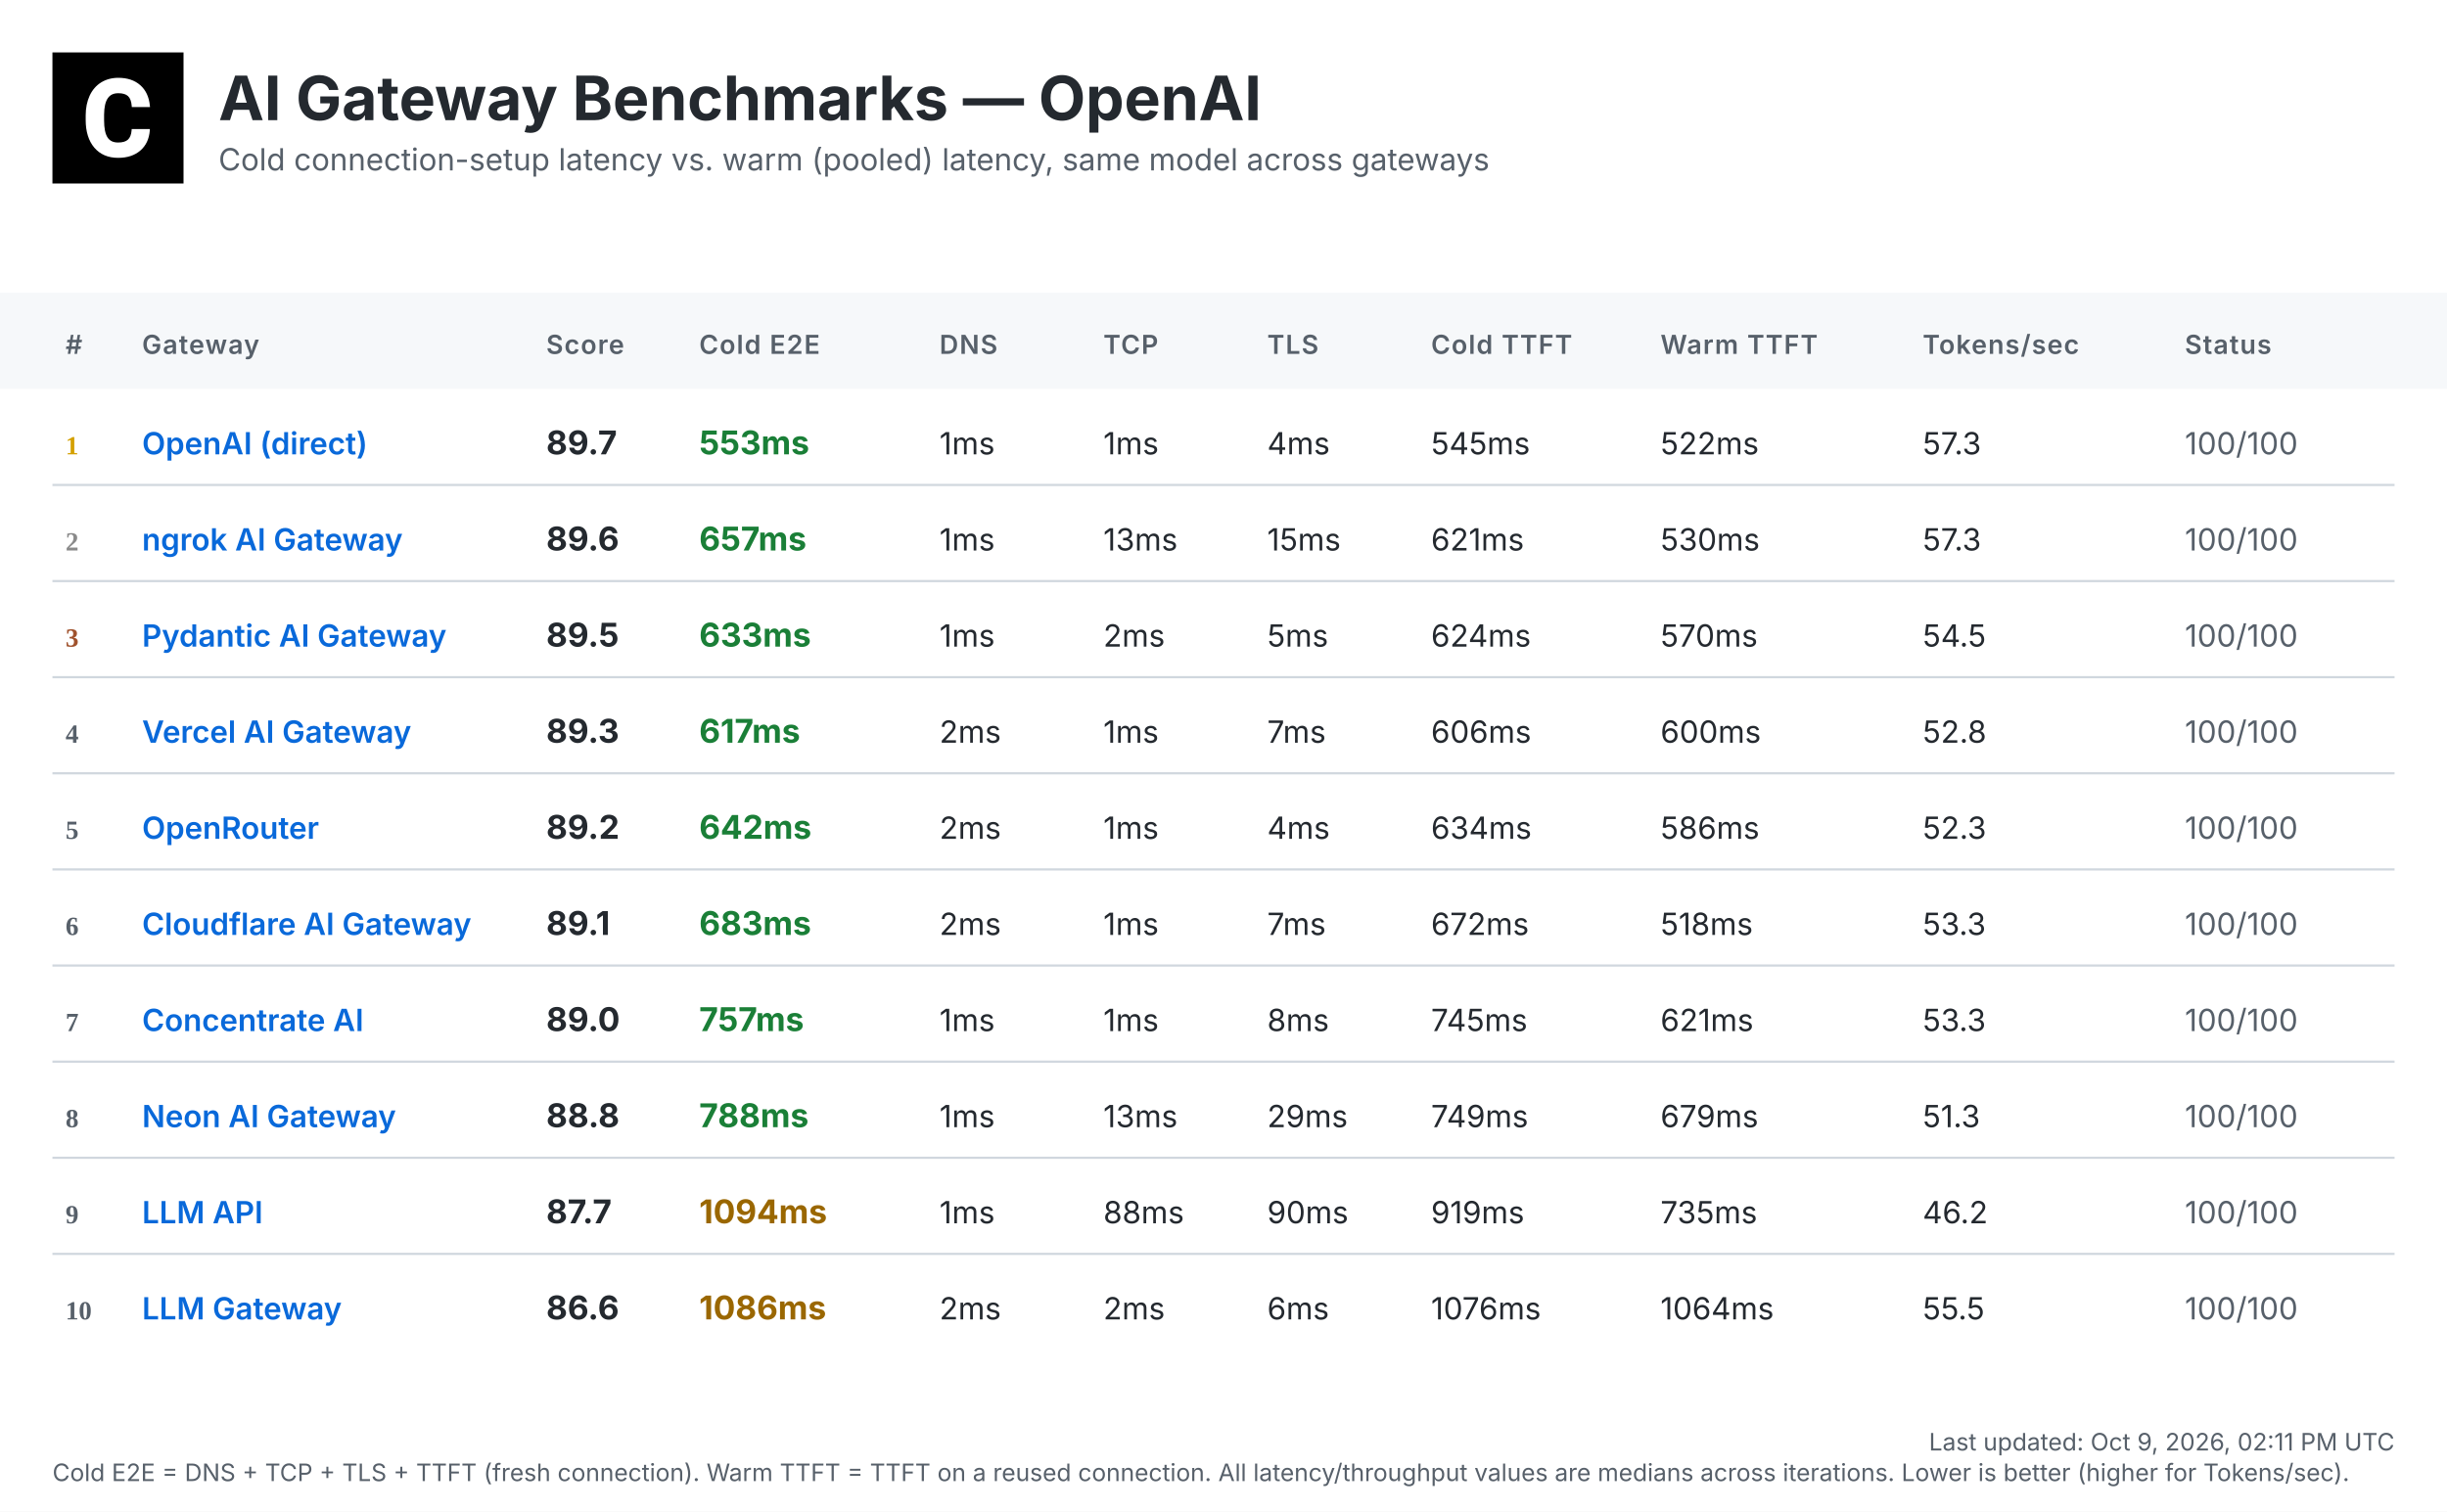
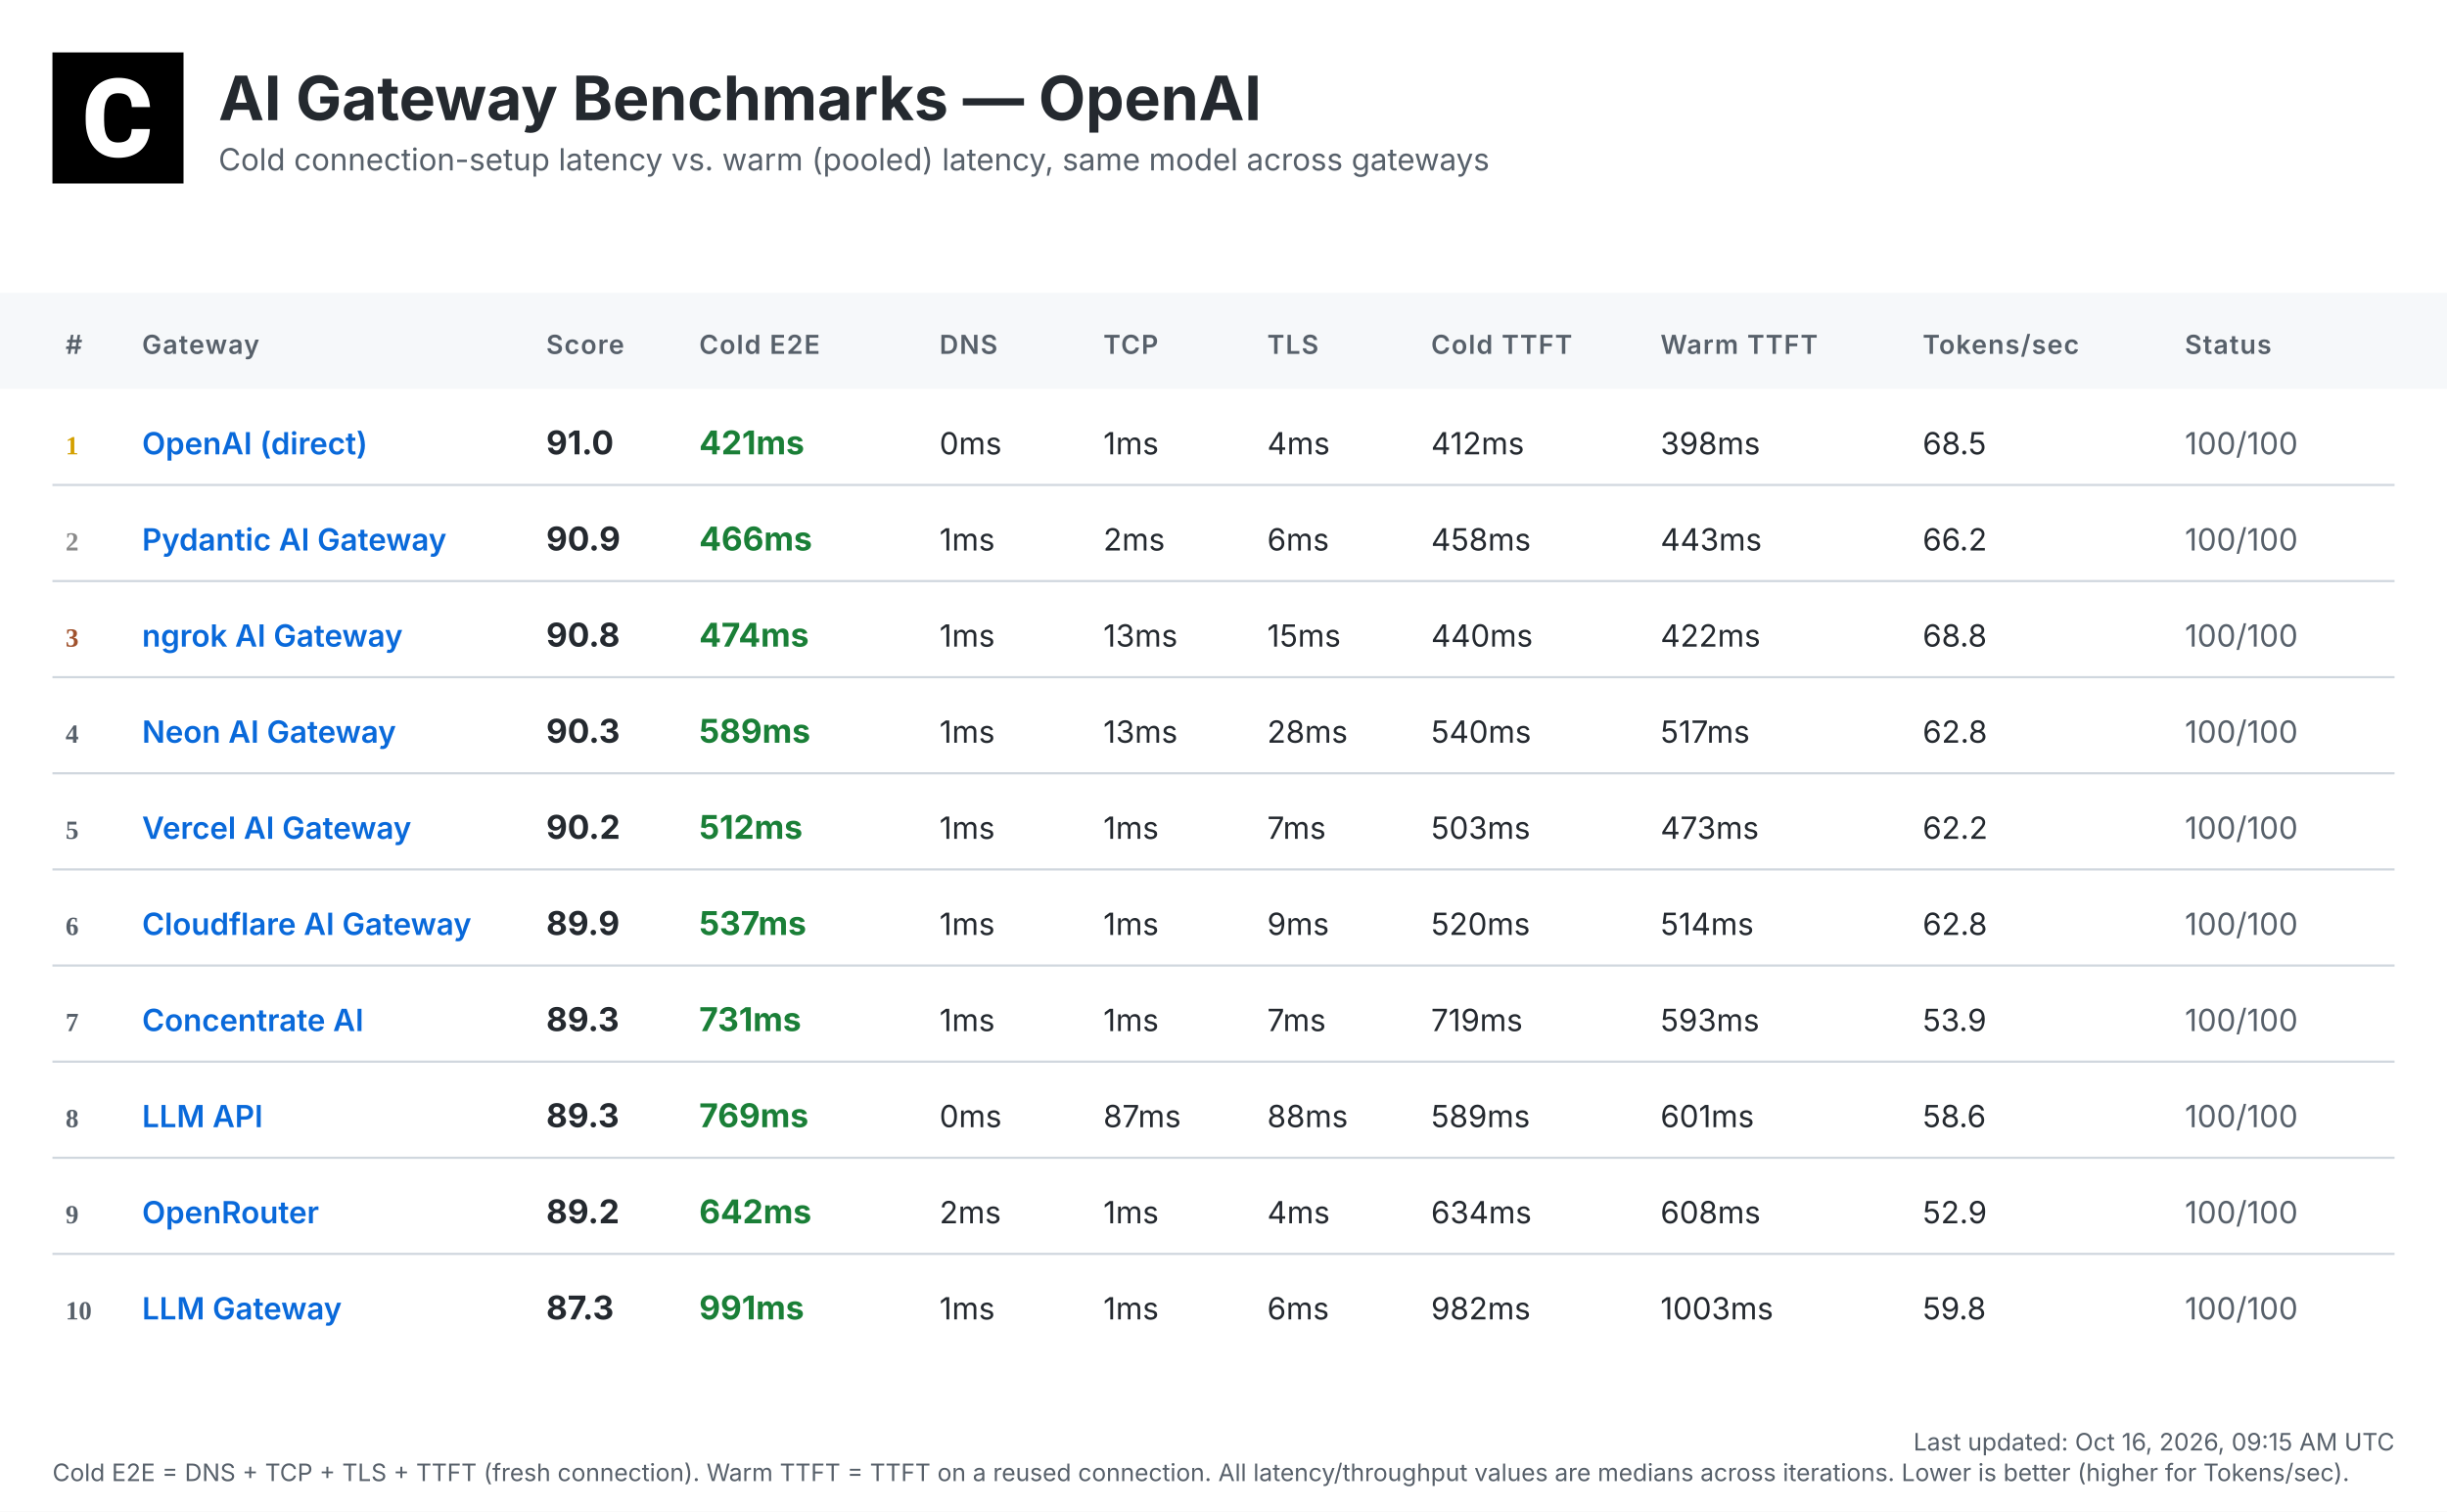
<svg xmlns="http://www.w3.org/2000/svg" width="1120" height="692" viewBox="0 0 1120 692">
  <defs>
    <linearGradient id="headerGrad" x1="0%" y1="0%" x2="100%" y2="100%">
      <stop offset="0%" style="stop-color:#f6f8fa;stop-opacity:1" />
      <stop offset="100%" style="stop-color:#ffffff;stop-opacity:1" />
    </linearGradient>
  </defs>
  <style>
    .bg { fill: #ffffff; }
    .header-bg { fill: url(#headerGrad); }
    .table-header-bg { fill: #f6f8fa; }
    .table-header { font: 600 12px 'Inter', 'SF Pro Display', -apple-system, BlinkMacSystemFont, 'Segoe UI', Roboto, Helvetica, Arial, sans-serif; fill: #57606a; text-transform: uppercase; letter-spacing: 0.5px; }
    .row { font: 14px 'Inter', 'SF Pro Display', -apple-system, BlinkMacSystemFont, 'Segoe UI', Roboto, Helvetica, Arial, sans-serif; fill: #24292f; }
    .rank { font-weight: 700; fill: #57606a; }
    .rank-1 { fill: #d4a000; }
    .rank-2 { fill: #8a8a8a; }
    .rank-3 { fill: #a0522d; }
    .provider { font-weight: 600; fill: #0969da; }
    .total { font-weight: 700; font-size: 15px; }
    .fast { fill: #1a7f37; }
    .medium { fill: #9a6700; }
    .slow { fill: #cf222e; }
    .status { fill: #57606a; }
    .divider { stroke: #d0d7de; stroke-width: 1; }
    .timestamp { font: 11px 'Inter', 'SF Pro Display', -apple-system, BlinkMacSystemFont, 'Segoe UI', Roboto, Helvetica, Arial, sans-serif; fill: #57606a; }
    .title { font: bold 28px 'Inter', 'SF Pro Display', -apple-system, BlinkMacSystemFont, 'Segoe UI', Roboto, Helvetica, Arial, sans-serif; fill: #24292f; }
    .subtitle { font: 14px 'Inter', 'SF Pro Display', -apple-system, BlinkMacSystemFont, 'Segoe UI', Roboto, Helvetica, Arial, sans-serif; fill: #57606a; }
  </style>
  <rect class="bg" width="1120" height="692" />
  <g transform="translate(24, 24)">
    <rect width="60" height="60" fill="#000000" />
    <g transform="scale(0.035) translate(0, 0)">
      <path fill="#ffffff" d="M1036.26,1002.28h237.87l-.93,19.09c-8.38,110.32-49.81,198.3-123.82,262.07-73.09,63.31-170.84,95.43-290.48,95.43-130.81,0-235.55-44.69-311.43-133.6-74.48-87.98-112.65-209.48-112.65-361.23v-60.51c0-96.83,17.7-183.41,51.68-257.43,34.91-74.95,85.19-133.61,149.89-173.63,64.7-40.04,140.12-60.52,225.3-60.52,117.77,0,214.13,32.12,286.29,95.9,72.62,63.3,114.98,153.61,126.15,267.67l1.86,19.08h-238.34l-.93-15.83c-4.65-59.11-20.95-101.94-47.95-127.08-27-25.6-69.83-38.17-127.08-38.17-61.91,0-107.06,20.95-137.33,65.17-31.65,45.15-47.94,117.77-48.87,215.53v74.48c0,102.41,15.36,177.83,45.62,223.91,28.86,44.22,74.01,65.63,137.79,65.63,58.19,0,101.48-12.57,128.95-38.17,26.99-25.14,43.29-66.1,47.48-121.5l.93-16.3Z" />
    </g>
  </g>
  <text class="title" x="100" y="55">AI Gateway Benchmarks — OpenAI</text>
  <text class="subtitle" x="100" y="78">Cold connection-setup latency vs. warm (pooled) latency, same model across gateways</text>
  <rect class="table-header-bg" y="134" width="1120" height="44" />
  <text class="table-header" x="30" y="162">#</text>
  <text class="table-header" x="65" y="162">Gateway</text>
  <text class="table-header" x="250" y="162">Score</text>
  <text class="table-header" x="320" y="162">Cold E2E</text>
  <text class="table-header" x="430" y="162">DNS</text>
  <text class="table-header" x="505" y="162">TCP</text>
  <text class="table-header" x="580" y="162">TLS</text>
  <text class="table-header" x="655" y="162">Cold TTFT</text>
  <text class="table-header" x="760" y="162">Warm TTFT</text>
  <text class="table-header" x="880" y="162">Tokens/sec</text>
  <text class="table-header" x="1000" y="162">Status</text>
  <text class="rank rank-1" x="30" y="208">1</text>
  <text class="row provider" x="65" y="208">OpenAI (direct)</text>
-   <text class="row total" x="250" y="208">89.7</text>
-   <text class="row total fast" x="320" y="208">553ms</text>
-   <text class="row" x="430" y="208">1ms</text>
+   <text class="row total" x="250" y="208">91.0</text>
+   <text class="row total fast" x="320" y="208">421ms</text>
+   <text class="row" x="430" y="208">0ms</text>
  <text class="row" x="505" y="208">1ms</text>
  <text class="row" x="580" y="208">4ms</text>
-   <text class="row" x="655" y="208">545ms</text>
-   <text class="row" x="760" y="208">522ms</text>
-   <text class="row" x="880" y="208">57.3</text>
+   <text class="row" x="655" y="208">412ms</text>
+   <text class="row" x="760" y="208">398ms</text>
+   <text class="row" x="880" y="208">68.5</text>
  <text class="row status" x="1000" y="208">100/100</text>
  <line class="divider" x1="24" y1="222" x2="1096" y2="222" />
  <text class="rank rank-2" x="30" y="252">2</text>
-   <text class="row provider" x="65" y="252">ngrok AI Gateway</text>
-   <text class="row total" x="250" y="252">89.6</text>
-   <text class="row total fast" x="320" y="252">657ms</text>
+   <text class="row provider" x="65" y="252">Pydantic AI Gateway</text>
+   <text class="row total" x="250" y="252">90.9</text>
+   <text class="row total fast" x="320" y="252">466ms</text>
  <text class="row" x="430" y="252">1ms</text>
-   <text class="row" x="505" y="252">13ms</text>
-   <text class="row" x="580" y="252">15ms</text>
-   <text class="row" x="655" y="252">621ms</text>
-   <text class="row" x="760" y="252">530ms</text>
-   <text class="row" x="880" y="252">57.3</text>
+   <text class="row" x="505" y="252">2ms</text>
+   <text class="row" x="580" y="252">6ms</text>
+   <text class="row" x="655" y="252">458ms</text>
+   <text class="row" x="760" y="252">443ms</text>
+   <text class="row" x="880" y="252">66.2</text>
  <text class="row status" x="1000" y="252">100/100</text>
  <line class="divider" x1="24" y1="266" x2="1096" y2="266" />
  <text class="rank rank-3" x="30" y="296">3</text>
-   <text class="row provider" x="65" y="296">Pydantic AI Gateway</text>
-   <text class="row total" x="250" y="296">89.5</text>
-   <text class="row total fast" x="320" y="296">633ms</text>
+   <text class="row provider" x="65" y="296">ngrok AI Gateway</text>
+   <text class="row total" x="250" y="296">90.8</text>
+   <text class="row total fast" x="320" y="296">474ms</text>
  <text class="row" x="430" y="296">1ms</text>
-   <text class="row" x="505" y="296">2ms</text>
-   <text class="row" x="580" y="296">5ms</text>
-   <text class="row" x="655" y="296">624ms</text>
-   <text class="row" x="760" y="296">570ms</text>
-   <text class="row" x="880" y="296">54.5</text>
+   <text class="row" x="505" y="296">13ms</text>
+   <text class="row" x="580" y="296">15ms</text>
+   <text class="row" x="655" y="296">440ms</text>
+   <text class="row" x="760" y="296">422ms</text>
+   <text class="row" x="880" y="296">68.8</text>
  <text class="row status" x="1000" y="296">100/100</text>
  <line class="divider" x1="24" y1="310" x2="1096" y2="310" />
  <text class="rank" x="30" y="340">4</text>
-   <text class="row provider" x="65" y="340">Vercel AI Gateway</text>
-   <text class="row total" x="250" y="340">89.3</text>
-   <text class="row total fast" x="320" y="340">617ms</text>
-   <text class="row" x="430" y="340">2ms</text>
-   <text class="row" x="505" y="340">1ms</text>
-   <text class="row" x="580" y="340">7ms</text>
-   <text class="row" x="655" y="340">606ms</text>
-   <text class="row" x="760" y="340">600ms</text>
-   <text class="row" x="880" y="340">52.8</text>
+   <text class="row provider" x="65" y="340">Neon AI Gateway</text>
+   <text class="row total" x="250" y="340">90.3</text>
+   <text class="row total fast" x="320" y="340">589ms</text>
+   <text class="row" x="430" y="340">1ms</text>
+   <text class="row" x="505" y="340">13ms</text>
+   <text class="row" x="580" y="340">28ms</text>
+   <text class="row" x="655" y="340">540ms</text>
+   <text class="row" x="760" y="340">517ms</text>
+   <text class="row" x="880" y="340">62.8</text>
  <text class="row status" x="1000" y="340">100/100</text>
  <line class="divider" x1="24" y1="354" x2="1096" y2="354" />
  <text class="rank" x="30" y="384">5</text>
-   <text class="row provider" x="65" y="384">OpenRouter</text>
-   <text class="row total" x="250" y="384">89.2</text>
-   <text class="row total fast" x="320" y="384">642ms</text>
-   <text class="row" x="430" y="384">2ms</text>
+   <text class="row provider" x="65" y="384">Vercel AI Gateway</text>
+   <text class="row total" x="250" y="384">90.2</text>
+   <text class="row total fast" x="320" y="384">512ms</text>
+   <text class="row" x="430" y="384">1ms</text>
  <text class="row" x="505" y="384">1ms</text>
-   <text class="row" x="580" y="384">4ms</text>
-   <text class="row" x="655" y="384">634ms</text>
-   <text class="row" x="760" y="384">586ms</text>
-   <text class="row" x="880" y="384">52.3</text>
+   <text class="row" x="580" y="384">7ms</text>
+   <text class="row" x="655" y="384">503ms</text>
+   <text class="row" x="760" y="384">473ms</text>
+   <text class="row" x="880" y="384">62.2</text>
  <text class="row status" x="1000" y="384">100/100</text>
  <line class="divider" x1="24" y1="398" x2="1096" y2="398" />
  <text class="rank" x="30" y="428">6</text>
  <text class="row provider" x="65" y="428">Cloudflare AI Gateway</text>
-   <text class="row total" x="250" y="428">89.1</text>
-   <text class="row total fast" x="320" y="428">683ms</text>
-   <text class="row" x="430" y="428">2ms</text>
+   <text class="row total" x="250" y="428">89.9</text>
+   <text class="row total fast" x="320" y="428">537ms</text>
+   <text class="row" x="430" y="428">1ms</text>
  <text class="row" x="505" y="428">1ms</text>
-   <text class="row" x="580" y="428">7ms</text>
-   <text class="row" x="655" y="428">672ms</text>
-   <text class="row" x="760" y="428">518ms</text>
-   <text class="row" x="880" y="428">53.3</text>
+   <text class="row" x="580" y="428">9ms</text>
+   <text class="row" x="655" y="428">520ms</text>
+   <text class="row" x="760" y="428">514ms</text>
+   <text class="row" x="880" y="428">62.8</text>
  <text class="row status" x="1000" y="428">100/100</text>
  <line class="divider" x1="24" y1="442" x2="1096" y2="442" />
  <text class="rank" x="30" y="472">7</text>
  <text class="row provider" x="65" y="472">Concentrate AI</text>
-   <text class="row total" x="250" y="472">89.0</text>
-   <text class="row total fast" x="320" y="472">757ms</text>
+   <text class="row total" x="250" y="472">89.3</text>
+   <text class="row total fast" x="320" y="472">731ms</text>
  <text class="row" x="430" y="472">1ms</text>
  <text class="row" x="505" y="472">1ms</text>
-   <text class="row" x="580" y="472">8ms</text>
-   <text class="row" x="655" y="472">745ms</text>
-   <text class="row" x="760" y="472">621ms</text>
-   <text class="row" x="880" y="472">53.3</text>
+   <text class="row" x="580" y="472">7ms</text>
+   <text class="row" x="655" y="472">719ms</text>
+   <text class="row" x="760" y="472">593ms</text>
+   <text class="row" x="880" y="472">53.9</text>
  <text class="row status" x="1000" y="472">100/100</text>
  <line class="divider" x1="24" y1="486" x2="1096" y2="486" />
  <text class="rank" x="30" y="516">8</text>
-   <text class="row provider" x="65" y="516">Neon AI Gateway</text>
-   <text class="row total" x="250" y="516">88.8</text>
-   <text class="row total fast" x="320" y="516">788ms</text>
-   <text class="row" x="430" y="516">1ms</text>
-   <text class="row" x="505" y="516">13ms</text>
-   <text class="row" x="580" y="516">29ms</text>
-   <text class="row" x="655" y="516">749ms</text>
-   <text class="row" x="760" y="516">679ms</text>
-   <text class="row" x="880" y="516">51.3</text>
+   <text class="row provider" x="65" y="516">LLM API</text>
+   <text class="row total" x="250" y="516">89.3</text>
+   <text class="row total fast" x="320" y="516">769ms</text>
+   <text class="row" x="430" y="516">0ms</text>
+   <text class="row" x="505" y="516">87ms</text>
+   <text class="row" x="580" y="516">88ms</text>
+   <text class="row" x="655" y="516">589ms</text>
+   <text class="row" x="760" y="516">601ms</text>
+   <text class="row" x="880" y="516">58.6</text>
  <text class="row status" x="1000" y="516">100/100</text>
  <line class="divider" x1="24" y1="530" x2="1096" y2="530" />
  <text class="rank" x="30" y="560">9</text>
-   <text class="row provider" x="65" y="560">LLM API</text>
-   <text class="row total" x="250" y="560">87.7</text>
-   <text class="row total medium" x="320" y="560">1094ms</text>
-   <text class="row" x="430" y="560">1ms</text>
-   <text class="row" x="505" y="560">88ms</text>
-   <text class="row" x="580" y="560">90ms</text>
-   <text class="row" x="655" y="560">919ms</text>
-   <text class="row" x="760" y="560">735ms</text>
-   <text class="row" x="880" y="560">46.2</text>
+   <text class="row provider" x="65" y="560">OpenRouter</text>
+   <text class="row total" x="250" y="560">89.2</text>
+   <text class="row total fast" x="320" y="560">642ms</text>
+   <text class="row" x="430" y="560">2ms</text>
+   <text class="row" x="505" y="560">1ms</text>
+   <text class="row" x="580" y="560">4ms</text>
+   <text class="row" x="655" y="560">634ms</text>
+   <text class="row" x="760" y="560">608ms</text>
+   <text class="row" x="880" y="560">52.9</text>
  <text class="row status" x="1000" y="560">100/100</text>
  <line class="divider" x1="24" y1="574" x2="1096" y2="574" />
  <text class="rank" x="30" y="604">10</text>
  <text class="row provider" x="65" y="604">LLM Gateway</text>
-   <text class="row total" x="250" y="604">86.6</text>
-   <text class="row total medium" x="320" y="604">1086ms</text>
-   <text class="row" x="430" y="604">2ms</text>
-   <text class="row" x="505" y="604">2ms</text>
+   <text class="row total" x="250" y="604">87.3</text>
+   <text class="row total fast" x="320" y="604">991ms</text>
+   <text class="row" x="430" y="604">1ms</text>
+   <text class="row" x="505" y="604">1ms</text>
  <text class="row" x="580" y="604">6ms</text>
-   <text class="row" x="655" y="604">1076ms</text>
-   <text class="row" x="760" y="604">1064ms</text>
-   <text class="row" x="880" y="604">55.5</text>
+   <text class="row" x="655" y="604">982ms</text>
+   <text class="row" x="760" y="604">1003ms</text>
+   <text class="row" x="880" y="604">59.8</text>
  <text class="row status" x="1000" y="604">100/100</text>
-   <text class="timestamp" x="1096" y="664" text-anchor="end">Last updated: Oct 9, 2026, 02:11 PM UTC</text>
+   <text class="timestamp" x="1096" y="664" text-anchor="end">Last updated: Oct 16, 2026, 09:15 AM UTC</text>
  <text class="timestamp" x="24" y="678">Cold E2E = DNS + TCP + TLS + TTFT (fresh connection). Warm TTFT = TTFT on a reused connection. All latency/throughput values are medians across iterations. Lower is better (higher for Tokens/sec).</text>
</svg>
